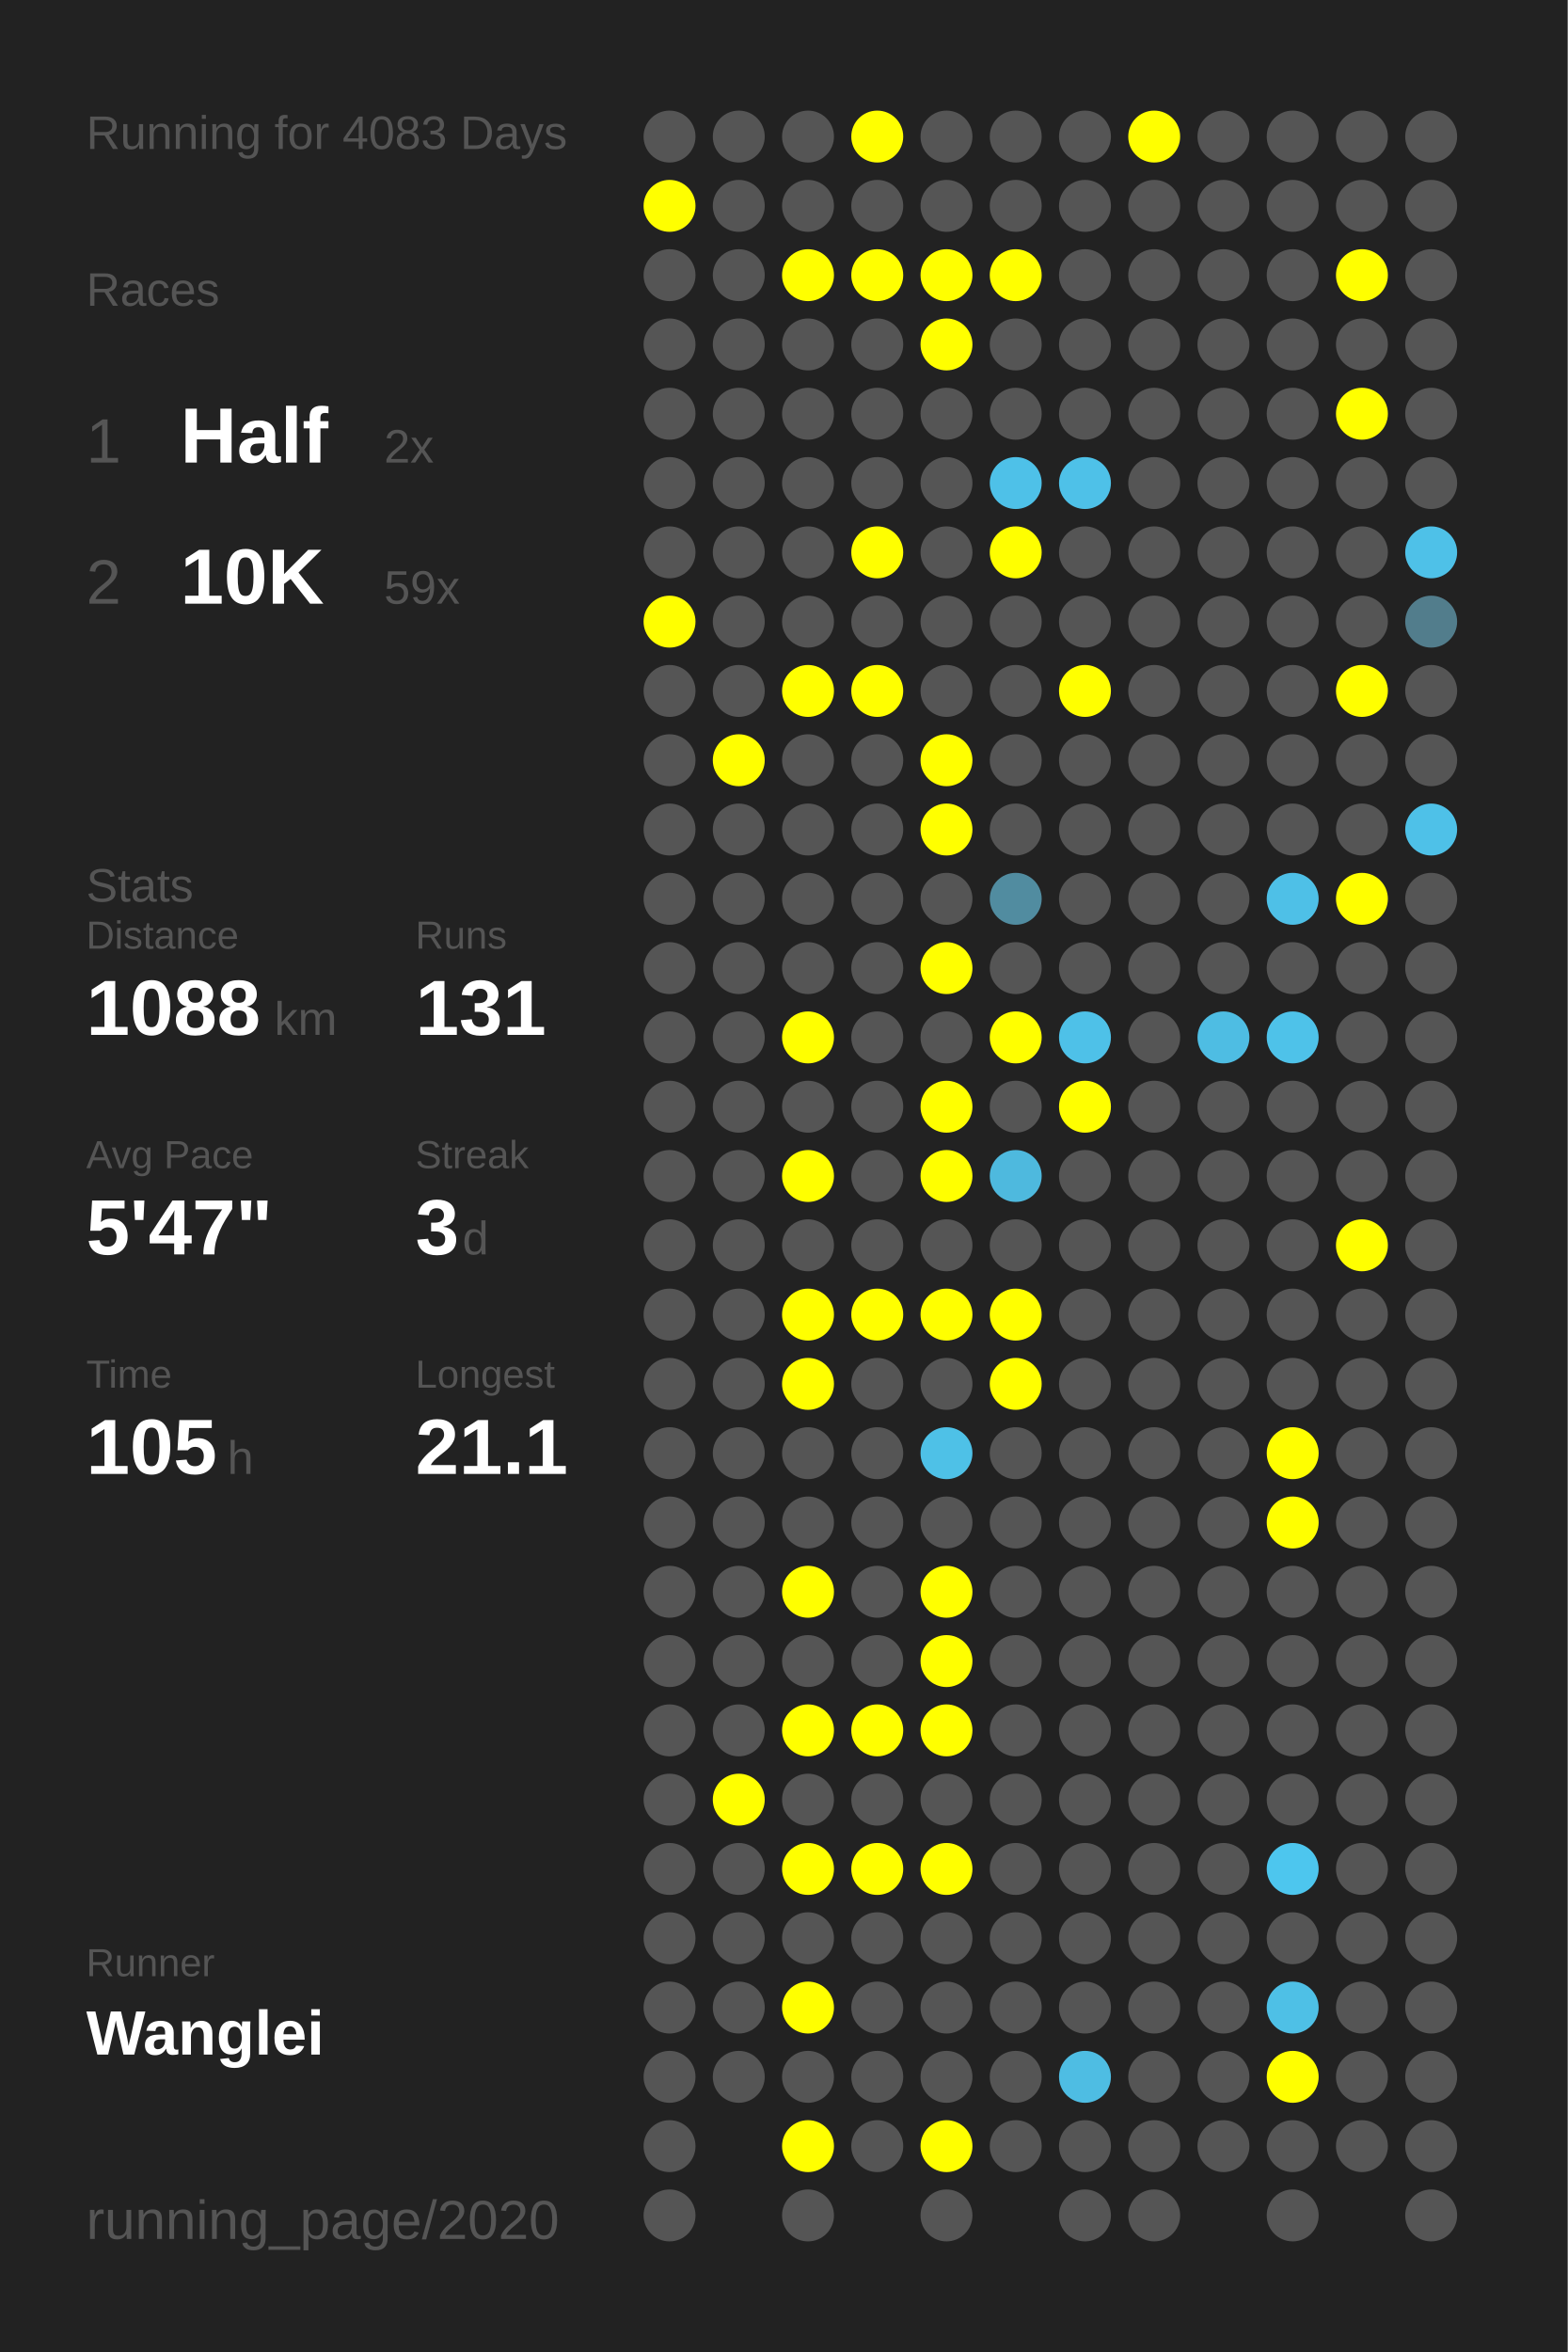
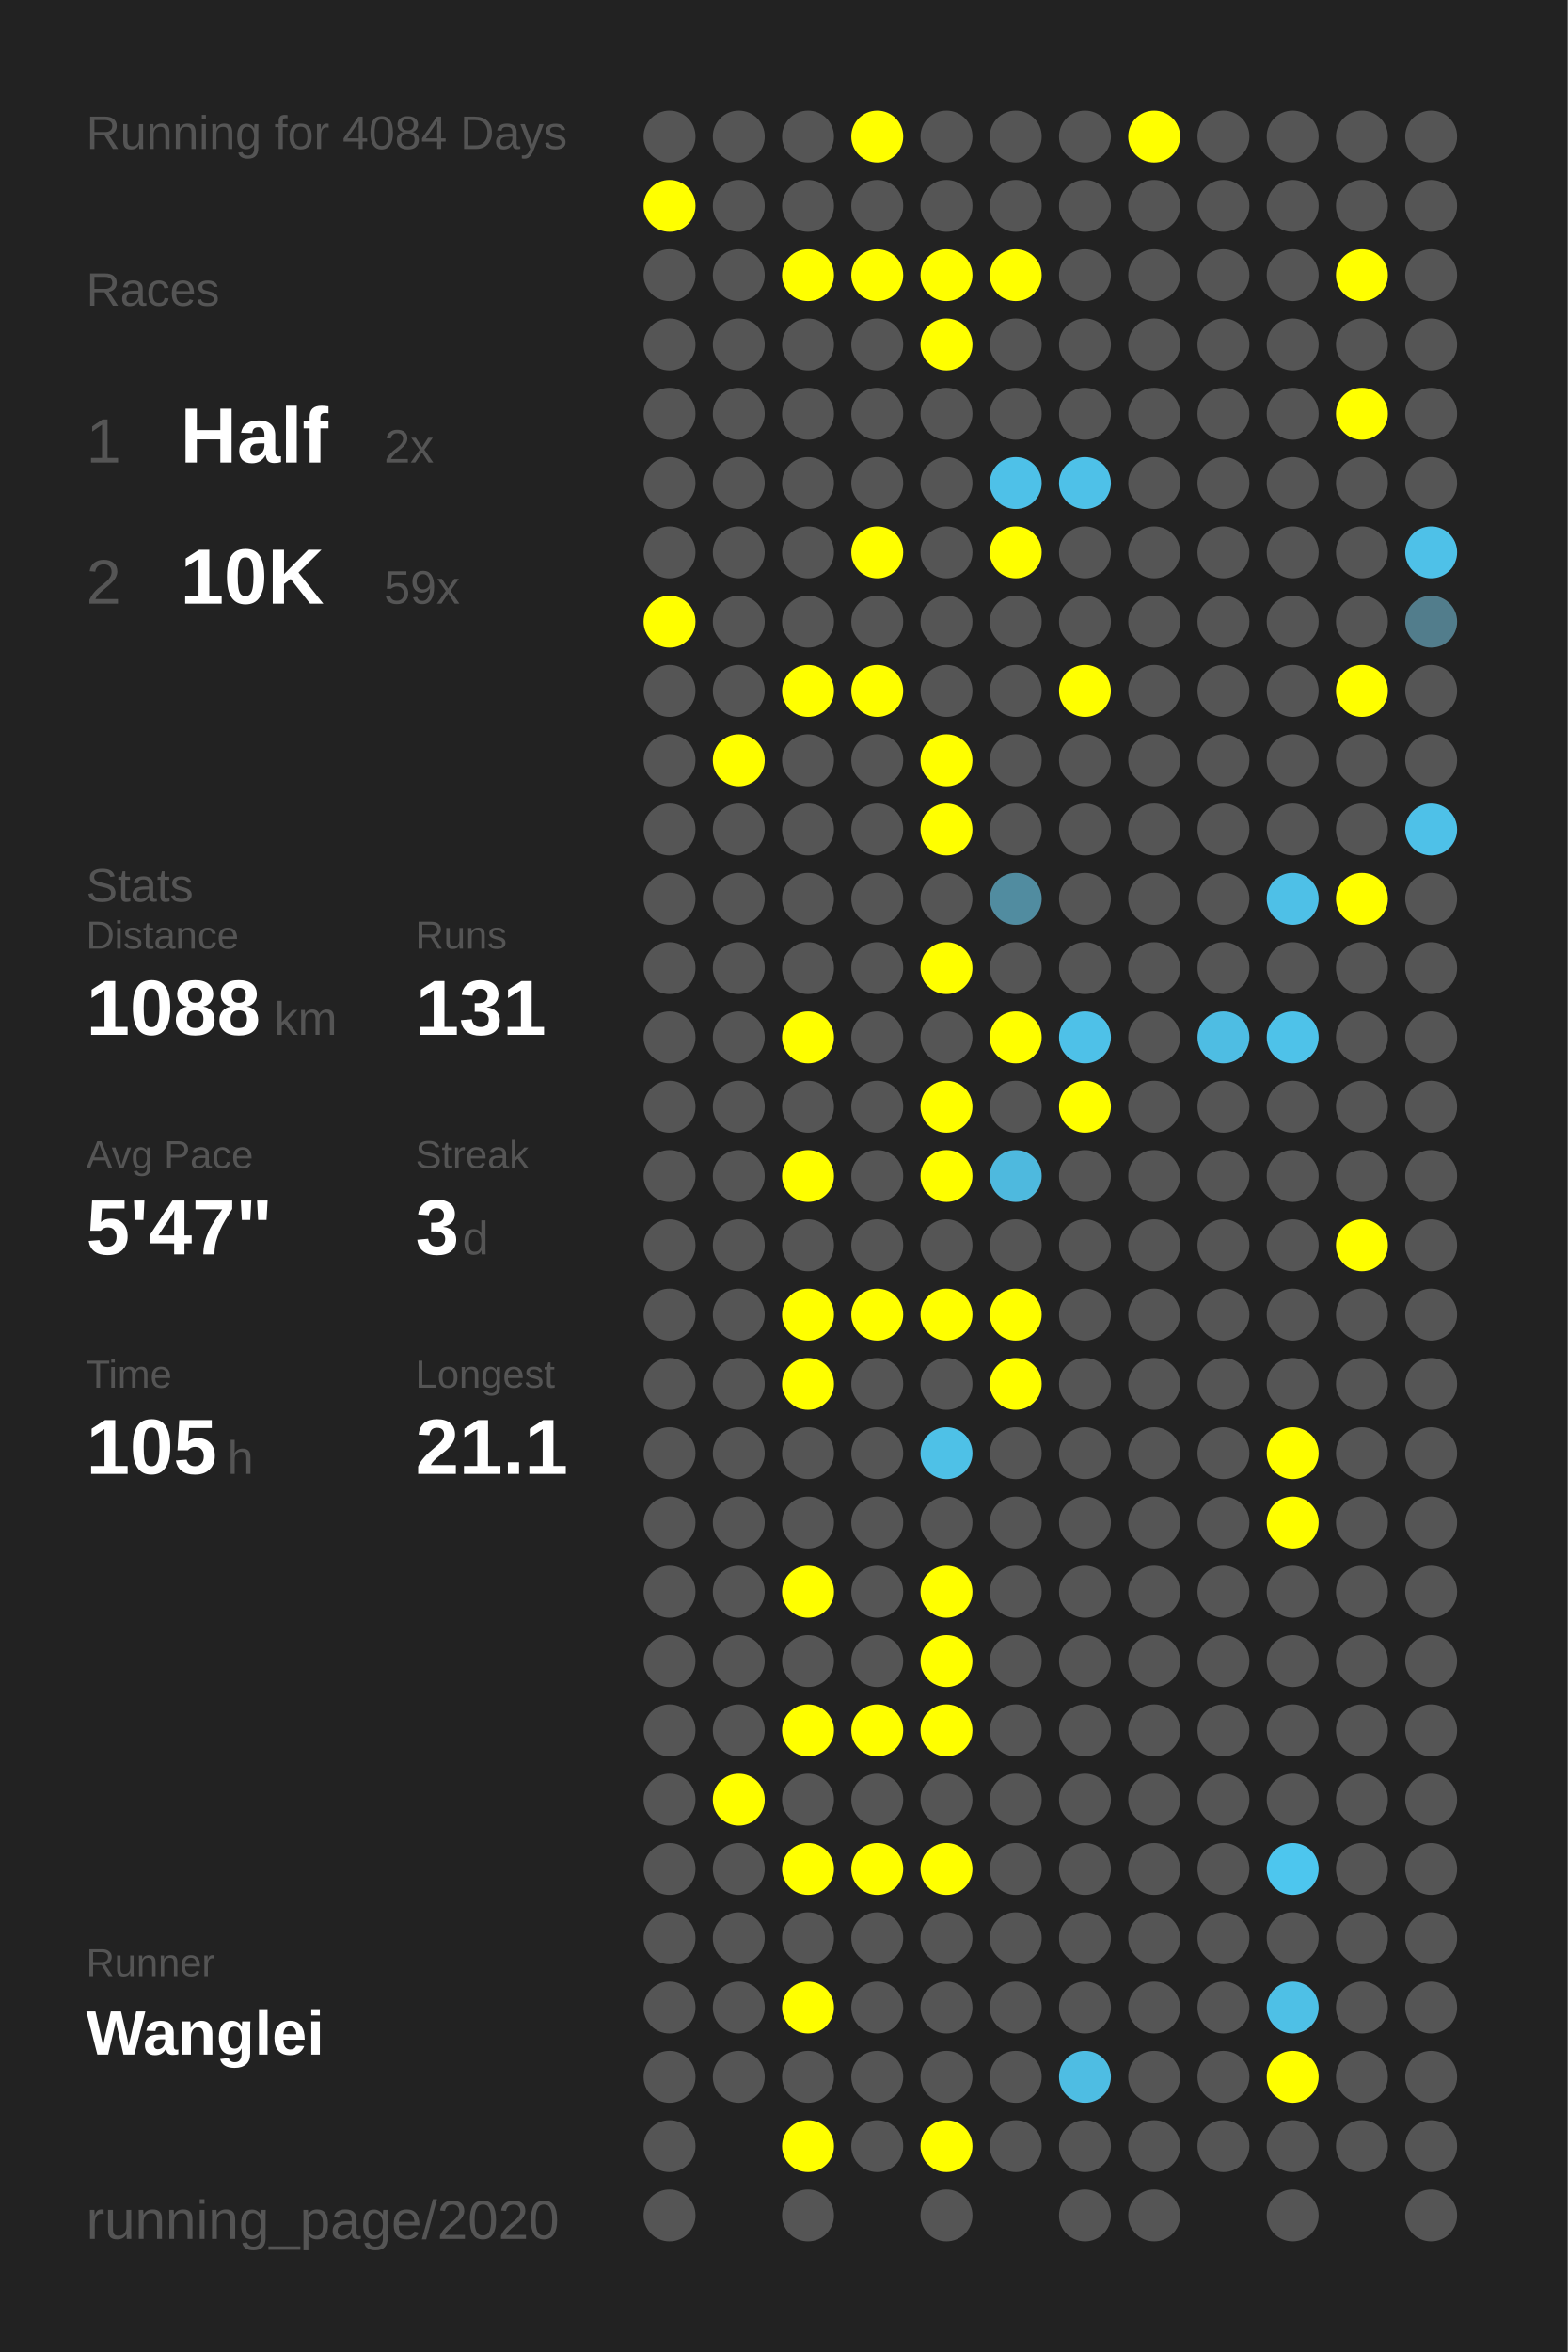
<svg xmlns="http://www.w3.org/2000/svg" baseProfile="full" height="300mm" version="1.1" viewBox="0,0,200,300" width="200mm">
  <defs />
  <rect fill="#222222" height="300" width="200" x="0" y="0" />
-   <text fill="#555555" style="font-size:6px; font-family:Arial;" x="11" y="19">Running for 4083 Days</text>
+   <text fill="#555555" style="font-size:6px; font-family:Arial;" x="11" y="19">Running for 4084 Days</text>
  <text fill="#555555" style="font-size:6px; font-family:Arial;" x="11" y="39">Races</text>
  <text fill="#555555" style="font-size:8px; font-family:Arial;" x="11" y="59">1</text>
  <text fill="#FFFFFF" style="font-size:10px; font-family:Arial; font-weight:bold;" x="23" y="59">Half</text>
  <text fill="#555555" style="font-size:6px; font-family:Arial;" x="49" y="59">2x</text>
  <text fill="#555555" style="font-size:8px; font-family:Arial;" x="11" y="77">2</text>
  <text fill="#FFFFFF" style="font-size:10px; font-family:Arial; font-weight:bold;" x="23" y="77">10K</text>
  <text fill="#555555" style="font-size:6px; font-family:Arial;" x="49" y="77">59x</text>
  <text fill="#555555" style="font-size:6px; font-family:Arial;" x="11" y="115">Stats</text>
  <text fill="#555555" style="font-size:5px; font-family:Arial;" x="11" y="121">Distance</text>
  <text fill="#FFFFFF" style="font-size:10px; font-family:Arial; font-weight:bold;" x="11" y="132">1088</text>
  <text fill="#555555" style="font-size:6px; font-family:Arial;" x="35" y="132">km</text>
  <text fill="#555555" style="font-size:5px; font-family:Arial;" x="53" y="121">Runs</text>
  <text fill="#FFFFFF" style="font-size:10px; font-family:Arial; font-weight:bold;" x="53" y="132">131</text>
  <text fill="#555555" style="font-size:5px; font-family:Arial;" x="11" y="149">Avg Pace</text>
  <text fill="#FFFFFF" style="font-size:10px; font-family:Arial; font-weight:bold;" x="11" y="160">5'47"</text>
  <text fill="#555555" style="font-size:5px; font-family:Arial;" x="53" y="149">Streak</text>
  <text fill="#FFFFFF" style="font-size:10px; font-family:Arial; font-weight:bold;" x="53" y="160">3</text>
  <text fill="#555555" style="font-size:6px; font-family:Arial;" x="59" y="160">d</text>
  <text fill="#555555" style="font-size:5px; font-family:Arial;" x="11" y="177">Time</text>
  <text fill="#FFFFFF" style="font-size:10px; font-family:Arial; font-weight:bold;" x="11" y="188">105</text>
  <text fill="#555555" style="font-size:6px; font-family:Arial;" x="29" y="188">h</text>
  <text fill="#555555" style="font-size:5px; font-family:Arial;" x="53" y="177">Longest</text>
  <text fill="#FFFFFF" style="font-size:10px; font-family:Arial; font-weight:bold;" x="53" y="188">21.1</text>
  <text fill="#555555" style="font-size:5px; font-family:Arial;" x="11" y="252.065">Runner</text>
  <text fill="#FFFFFF" style="font-size:8px; font-family:Arial; font-weight:bold;" x="11" y="262.065">Wanglei</text>
  <text fill="#555555" style="font-size:7px; font-family:Arial;" x="11" y="285.581">running_page/2020</text>
  <circle cx="85.417" cy="17.419" fill="#555555" r="3.312" />
  <circle cx="85.417" cy="26.258" fill="#FFFF00" r="3.312" />
  <circle cx="85.417" cy="35.097" fill="#555555" r="3.312" />
  <circle cx="85.417" cy="43.935" fill="#555555" r="3.312" />
  <circle cx="85.417" cy="52.774" fill="#555555" r="3.312" />
  <circle cx="85.417" cy="61.613" fill="#555555" r="3.312" />
  <circle cx="85.417" cy="70.452" fill="#555555" r="3.312" />
  <circle cx="85.417" cy="79.29" fill="#FFFF00" r="3.312" />
  <circle cx="85.417" cy="88.129" fill="#555555" r="3.312" />
  <circle cx="85.417" cy="96.968" fill="#555555" r="3.312" />
  <circle cx="85.417" cy="105.806" fill="#555555" r="3.312" />
  <circle cx="85.417" cy="114.645" fill="#555555" r="3.312" />
  <circle cx="85.417" cy="123.484" fill="#555555" r="3.312" />
  <circle cx="85.417" cy="132.323" fill="#555555" r="3.312" />
  <circle cx="85.417" cy="141.161" fill="#555555" r="3.312" />
  <circle cx="85.417" cy="150" fill="#555555" r="3.312" />
  <circle cx="85.417" cy="158.839" fill="#555555" r="3.312" />
  <circle cx="85.417" cy="167.677" fill="#555555" r="3.312" />
  <circle cx="85.417" cy="176.516" fill="#555555" r="3.312" />
  <circle cx="85.417" cy="185.355" fill="#555555" r="3.312" />
  <circle cx="85.417" cy="194.194" fill="#555555" r="3.312" />
  <circle cx="85.417" cy="203.032" fill="#555555" r="3.312" />
  <circle cx="85.417" cy="211.871" fill="#555555" r="3.312" />
  <circle cx="85.417" cy="220.71" fill="#555555" r="3.312" />
  <circle cx="85.417" cy="229.548" fill="#555555" r="3.312" />
  <circle cx="85.417" cy="238.387" fill="#555555" r="3.312" />
  <circle cx="85.417" cy="247.226" fill="#555555" r="3.312" />
  <circle cx="85.417" cy="256.065" fill="#555555" r="3.312" />
  <circle cx="85.417" cy="264.903" fill="#555555" r="3.312" />
  <circle cx="85.417" cy="273.742" fill="#555555" r="3.312" />
  <circle cx="85.417" cy="282.581" fill="#555555" r="3.312" />
  <circle cx="94.25" cy="17.419" fill="#555555" r="3.312" />
  <circle cx="94.25" cy="26.258" fill="#555555" r="3.312" />
  <circle cx="94.25" cy="35.097" fill="#555555" r="3.312" />
  <circle cx="94.25" cy="43.935" fill="#555555" r="3.312" />
  <circle cx="94.25" cy="52.774" fill="#555555" r="3.312" />
  <circle cx="94.25" cy="61.613" fill="#555555" r="3.312" />
  <circle cx="94.25" cy="70.452" fill="#555555" r="3.312" />
  <circle cx="94.25" cy="79.29" fill="#555555" r="3.312" />
  <circle cx="94.25" cy="88.129" fill="#555555" r="3.312" />
  <circle cx="94.25" cy="96.968" fill="#FFFF00" r="3.312" />
  <circle cx="94.25" cy="105.806" fill="#555555" r="3.312" />
  <circle cx="94.25" cy="114.645" fill="#555555" r="3.312" />
  <circle cx="94.25" cy="123.484" fill="#555555" r="3.312" />
  <circle cx="94.25" cy="132.323" fill="#555555" r="3.312" />
  <circle cx="94.25" cy="141.161" fill="#555555" r="3.312" />
  <circle cx="94.25" cy="150" fill="#555555" r="3.312" />
  <circle cx="94.25" cy="158.839" fill="#555555" r="3.312" />
  <circle cx="94.25" cy="167.677" fill="#555555" r="3.312" />
  <circle cx="94.25" cy="176.516" fill="#555555" r="3.312" />
  <circle cx="94.25" cy="185.355" fill="#555555" r="3.312" />
  <circle cx="94.25" cy="194.194" fill="#555555" r="3.312" />
  <circle cx="94.25" cy="203.032" fill="#555555" r="3.312" />
  <circle cx="94.25" cy="211.871" fill="#555555" r="3.312" />
  <circle cx="94.25" cy="220.71" fill="#555555" r="3.312" />
  <circle cx="94.25" cy="229.548" fill="#FFFF00" r="3.312" />
  <circle cx="94.25" cy="238.387" fill="#555555" r="3.312" />
  <circle cx="94.25" cy="247.226" fill="#555555" r="3.312" />
  <circle cx="94.25" cy="256.065" fill="#555555" r="3.312" />
  <circle cx="94.25" cy="264.903" fill="#555555" r="3.312" />
  <circle cx="103.083" cy="17.419" fill="#555555" r="3.312" />
  <circle cx="103.083" cy="26.258" fill="#555555" r="3.312" />
  <circle cx="103.083" cy="35.097" fill="#FFFF00" r="3.312" />
  <circle cx="103.083" cy="43.935" fill="#555555" r="3.312" />
  <circle cx="103.083" cy="52.774" fill="#555555" r="3.312" />
  <circle cx="103.083" cy="61.613" fill="#555555" r="3.312" />
  <circle cx="103.083" cy="70.452" fill="#555555" r="3.312" />
  <circle cx="103.083" cy="79.29" fill="#555555" r="3.312" />
  <circle cx="103.083" cy="88.129" fill="#FFFF00" r="3.312" />
  <circle cx="103.083" cy="96.968" fill="#555555" r="3.312" />
  <circle cx="103.083" cy="105.806" fill="#555555" r="3.312" />
  <circle cx="103.083" cy="114.645" fill="#555555" r="3.312" />
  <circle cx="103.083" cy="123.484" fill="#555555" r="3.312" />
  <circle cx="103.083" cy="132.323" fill="#FFFF00" r="3.312" />
  <circle cx="103.083" cy="141.161" fill="#555555" r="3.312" />
  <circle cx="103.083" cy="150" fill="#FFFF00" r="3.312" />
  <circle cx="103.083" cy="158.839" fill="#555555" r="3.312" />
  <circle cx="103.083" cy="167.677" fill="#FFFF00" r="3.312" />
  <circle cx="103.083" cy="176.516" fill="#FFFF00" r="3.312" />
  <circle cx="103.083" cy="185.355" fill="#555555" r="3.312" />
  <circle cx="103.083" cy="194.194" fill="#555555" r="3.312" />
  <circle cx="103.083" cy="203.032" fill="#FFFF00" r="3.312" />
  <circle cx="103.083" cy="211.871" fill="#555555" r="3.312" />
  <circle cx="103.083" cy="220.71" fill="#FFFF00" r="3.312" />
  <circle cx="103.083" cy="229.548" fill="#555555" r="3.312" />
  <circle cx="103.083" cy="238.387" fill="#FFFF00" r="3.312" />
  <circle cx="103.083" cy="247.226" fill="#555555" r="3.312" />
  <circle cx="103.083" cy="256.065" fill="#FFFF00" r="3.312" />
  <circle cx="103.083" cy="264.903" fill="#555555" r="3.312" />
  <circle cx="103.083" cy="273.742" fill="#FFFF00" r="3.312" />
  <circle cx="103.083" cy="282.581" fill="#555555" r="3.312" />
  <circle cx="111.917" cy="17.419" fill="#FFFF00" r="3.312" />
  <circle cx="111.917" cy="26.258" fill="#555555" r="3.312" />
  <circle cx="111.917" cy="35.097" fill="#FFFF00" r="3.312" />
  <circle cx="111.917" cy="43.935" fill="#555555" r="3.312" />
  <circle cx="111.917" cy="52.774" fill="#555555" r="3.312" />
  <circle cx="111.917" cy="61.613" fill="#555555" r="3.312" />
  <circle cx="111.917" cy="70.452" fill="#FFFF00" r="3.312" />
  <circle cx="111.917" cy="79.29" fill="#555555" r="3.312" />
  <circle cx="111.917" cy="88.129" fill="#FFFF00" r="3.312" />
  <circle cx="111.917" cy="96.968" fill="#555555" r="3.312" />
  <circle cx="111.917" cy="105.806" fill="#555555" r="3.312" />
  <circle cx="111.917" cy="114.645" fill="#555555" r="3.312" />
  <circle cx="111.917" cy="123.484" fill="#555555" r="3.312" />
  <circle cx="111.917" cy="132.323" fill="#555555" r="3.312" />
  <circle cx="111.917" cy="141.161" fill="#555555" r="3.312" />
  <circle cx="111.917" cy="150" fill="#555555" r="3.312" />
  <circle cx="111.917" cy="158.839" fill="#555555" r="3.312" />
  <circle cx="111.917" cy="167.677" fill="#FFFF00" r="3.312" />
  <circle cx="111.917" cy="176.516" fill="#555555" r="3.312" />
  <circle cx="111.917" cy="185.355" fill="#555555" r="3.312" />
  <circle cx="111.917" cy="194.194" fill="#555555" r="3.312" />
  <circle cx="111.917" cy="203.032" fill="#555555" r="3.312" />
  <circle cx="111.917" cy="211.871" fill="#555555" r="3.312" />
  <circle cx="111.917" cy="220.71" fill="#FFFF00" r="3.312" />
  <circle cx="111.917" cy="229.548" fill="#555555" r="3.312" />
  <circle cx="111.917" cy="238.387" fill="#FFFF00" r="3.312" />
  <circle cx="111.917" cy="247.226" fill="#555555" r="3.312" />
  <circle cx="111.917" cy="256.065" fill="#555555" r="3.312" />
  <circle cx="111.917" cy="264.903" fill="#555555" r="3.312" />
  <circle cx="111.917" cy="273.742" fill="#555555" r="3.312" />
  <circle cx="120.75" cy="17.419" fill="#555555" r="3.312" />
  <circle cx="120.75" cy="26.258" fill="#555555" r="3.312" />
  <circle cx="120.75" cy="35.097" fill="#FFFF00" r="3.312" />
  <circle cx="120.75" cy="43.935" fill="#FFFF00" r="3.312" />
  <circle cx="120.75" cy="52.774" fill="#555555" r="3.312" />
  <circle cx="120.75" cy="61.613" fill="#555555" r="3.312" />
  <circle cx="120.75" cy="70.452" fill="#555555" r="3.312" />
  <circle cx="120.75" cy="79.29" fill="#555555" r="3.312" />
  <circle cx="120.75" cy="88.129" fill="#555555" r="3.312" />
  <circle cx="120.75" cy="96.968" fill="#FFFF00" r="3.312" />
  <circle cx="120.75" cy="105.806" fill="#FFFF00" r="3.312" />
  <circle cx="120.75" cy="114.645" fill="#555555" r="3.312" />
  <circle cx="120.75" cy="123.484" fill="#FFFF00" r="3.312" />
  <circle cx="120.75" cy="132.323" fill="#555555" r="3.312" />
  <circle cx="120.75" cy="141.161" fill="#FFFF00" r="3.312" />
  <circle cx="120.75" cy="150" fill="#FFFF00" r="3.312" />
  <circle cx="120.75" cy="158.839" fill="#555555" r="3.312" />
  <circle cx="120.75" cy="167.677" fill="#FFFF00" r="3.312" />
  <circle cx="120.75" cy="176.516" fill="#555555" r="3.312" />
  <circle cx="120.75" cy="185.355" fill="#4ec1e7" r="3.312" />
  <circle cx="120.75" cy="194.194" fill="#555555" r="3.312" />
  <circle cx="120.75" cy="203.032" fill="#FFFF00" r="3.312" />
  <circle cx="120.75" cy="211.871" fill="#FFFF00" r="3.312" />
  <circle cx="120.75" cy="220.71" fill="#FFFF00" r="3.312" />
  <circle cx="120.75" cy="229.548" fill="#555555" r="3.312" />
  <circle cx="120.75" cy="238.387" fill="#FFFF00" r="3.312" />
  <circle cx="120.75" cy="247.226" fill="#555555" r="3.312" />
  <circle cx="120.75" cy="256.065" fill="#555555" r="3.312" />
  <circle cx="120.75" cy="264.903" fill="#555555" r="3.312" />
  <circle cx="120.75" cy="273.742" fill="#FFFF00" r="3.312" />
  <circle cx="120.75" cy="282.581" fill="#555555" r="3.312" />
  <circle cx="129.583" cy="17.419" fill="#555555" r="3.312" />
  <circle cx="129.583" cy="26.258" fill="#555555" r="3.312" />
  <circle cx="129.583" cy="35.097" fill="#FFFF00" r="3.312" />
  <circle cx="129.583" cy="43.935" fill="#555555" r="3.312" />
  <circle cx="129.583" cy="52.774" fill="#555555" r="3.312" />
  <circle cx="129.583" cy="61.613" fill="#4ec1e8" r="3.312" />
  <circle cx="129.583" cy="70.452" fill="#FFFF00" r="3.312" />
  <circle cx="129.583" cy="79.29" fill="#555555" r="3.312" />
  <circle cx="129.583" cy="88.129" fill="#555555" r="3.312" />
  <circle cx="129.583" cy="96.968" fill="#555555" r="3.312" />
  <circle cx="129.583" cy="105.806" fill="#555555" r="3.312" />
  <circle cx="129.583" cy="114.645" fill="#518ca0" r="3.312" />
  <circle cx="129.583" cy="123.484" fill="#555555" r="3.312" />
  <circle cx="129.583" cy="132.323" fill="#FFFF00" r="3.312" />
  <circle cx="129.583" cy="141.161" fill="#555555" r="3.312" />
  <circle cx="129.583" cy="150" fill="#4eb9de" r="3.312" />
  <circle cx="129.583" cy="158.839" fill="#555555" r="3.312" />
  <circle cx="129.583" cy="167.677" fill="#FFFF00" r="3.312" />
  <circle cx="129.583" cy="176.516" fill="#FFFF00" r="3.312" />
  <circle cx="129.583" cy="185.355" fill="#555555" r="3.312" />
  <circle cx="129.583" cy="194.194" fill="#555555" r="3.312" />
  <circle cx="129.583" cy="203.032" fill="#555555" r="3.312" />
  <circle cx="129.583" cy="211.871" fill="#555555" r="3.312" />
  <circle cx="129.583" cy="220.71" fill="#555555" r="3.312" />
  <circle cx="129.583" cy="229.548" fill="#555555" r="3.312" />
  <circle cx="129.583" cy="238.387" fill="#555555" r="3.312" />
  <circle cx="129.583" cy="247.226" fill="#555555" r="3.312" />
  <circle cx="129.583" cy="256.065" fill="#555555" r="3.312" />
  <circle cx="129.583" cy="264.903" fill="#555555" r="3.312" />
  <circle cx="129.583" cy="273.742" fill="#555555" r="3.312" />
  <circle cx="138.417" cy="17.419" fill="#555555" r="3.312" />
  <circle cx="138.417" cy="26.258" fill="#555555" r="3.312" />
  <circle cx="138.417" cy="35.097" fill="#555555" r="3.312" />
  <circle cx="138.417" cy="43.935" fill="#555555" r="3.312" />
  <circle cx="138.417" cy="52.774" fill="#555555" r="3.312" />
  <circle cx="138.417" cy="61.613" fill="#4ec1e8" r="3.312" />
  <circle cx="138.417" cy="70.452" fill="#555555" r="3.312" />
  <circle cx="138.417" cy="79.29" fill="#555555" r="3.312" />
  <circle cx="138.417" cy="88.129" fill="#FFFF00" r="3.312" />
  <circle cx="138.417" cy="96.968" fill="#555555" r="3.312" />
  <circle cx="138.417" cy="105.806" fill="#555555" r="3.312" />
  <circle cx="138.417" cy="114.645" fill="#555555" r="3.312" />
  <circle cx="138.417" cy="123.484" fill="#555555" r="3.312" />
  <circle cx="138.417" cy="132.323" fill="#4ec1e8" r="3.312" />
  <circle cx="138.417" cy="141.161" fill="#FFFF00" r="3.312" />
  <circle cx="138.417" cy="150" fill="#555555" r="3.312" />
  <circle cx="138.417" cy="158.839" fill="#555555" r="3.312" />
  <circle cx="138.417" cy="167.677" fill="#555555" r="3.312" />
  <circle cx="138.417" cy="176.516" fill="#555555" r="3.312" />
  <circle cx="138.417" cy="185.355" fill="#555555" r="3.312" />
  <circle cx="138.417" cy="194.194" fill="#555555" r="3.312" />
  <circle cx="138.417" cy="203.032" fill="#555555" r="3.312" />
  <circle cx="138.417" cy="211.871" fill="#555555" r="3.312" />
  <circle cx="138.417" cy="220.71" fill="#555555" r="3.312" />
  <circle cx="138.417" cy="229.548" fill="#555555" r="3.312" />
  <circle cx="138.417" cy="238.387" fill="#555555" r="3.312" />
  <circle cx="138.417" cy="247.226" fill="#555555" r="3.312" />
  <circle cx="138.417" cy="256.065" fill="#555555" r="3.312" />
  <circle cx="138.417" cy="264.903" fill="#4ebde3" r="3.312" />
  <circle cx="138.417" cy="273.742" fill="#555555" r="3.312" />
  <circle cx="138.417" cy="282.581" fill="#555555" r="3.312" />
  <circle cx="147.25" cy="17.419" fill="#FFFF00" r="3.312" />
  <circle cx="147.25" cy="26.258" fill="#555555" r="3.312" />
  <circle cx="147.25" cy="35.097" fill="#555555" r="3.312" />
  <circle cx="147.25" cy="43.935" fill="#555555" r="3.312" />
  <circle cx="147.25" cy="52.774" fill="#555555" r="3.312" />
  <circle cx="147.25" cy="61.613" fill="#555555" r="3.312" />
  <circle cx="147.25" cy="70.452" fill="#555555" r="3.312" />
  <circle cx="147.25" cy="79.29" fill="#555555" r="3.312" />
  <circle cx="147.25" cy="88.129" fill="#555555" r="3.312" />
  <circle cx="147.25" cy="96.968" fill="#555555" r="3.312" />
  <circle cx="147.25" cy="105.806" fill="#555555" r="3.312" />
  <circle cx="147.25" cy="114.645" fill="#555555" r="3.312" />
  <circle cx="147.25" cy="123.484" fill="#555555" r="3.312" />
  <circle cx="147.25" cy="132.323" fill="#555555" r="3.312" />
  <circle cx="147.25" cy="141.161" fill="#555555" r="3.312" />
  <circle cx="147.25" cy="150" fill="#555555" r="3.312" />
  <circle cx="147.25" cy="158.839" fill="#555555" r="3.312" />
  <circle cx="147.25" cy="167.677" fill="#555555" r="3.312" />
  <circle cx="147.25" cy="176.516" fill="#555555" r="3.312" />
  <circle cx="147.25" cy="185.355" fill="#555555" r="3.312" />
  <circle cx="147.25" cy="194.194" fill="#555555" r="3.312" />
  <circle cx="147.25" cy="203.032" fill="#555555" r="3.312" />
  <circle cx="147.25" cy="211.871" fill="#555555" r="3.312" />
  <circle cx="147.25" cy="220.71" fill="#555555" r="3.312" />
  <circle cx="147.25" cy="229.548" fill="#555555" r="3.312" />
  <circle cx="147.25" cy="238.387" fill="#555555" r="3.312" />
  <circle cx="147.25" cy="247.226" fill="#555555" r="3.312" />
  <circle cx="147.25" cy="256.065" fill="#555555" r="3.312" />
  <circle cx="147.25" cy="264.903" fill="#555555" r="3.312" />
  <circle cx="147.25" cy="273.742" fill="#555555" r="3.312" />
  <circle cx="147.25" cy="282.581" fill="#555555" r="3.312" />
  <circle cx="156.083" cy="17.419" fill="#555555" r="3.312" />
  <circle cx="156.083" cy="26.258" fill="#555555" r="3.312" />
  <circle cx="156.083" cy="35.097" fill="#555555" r="3.312" />
  <circle cx="156.083" cy="43.935" fill="#555555" r="3.312" />
  <circle cx="156.083" cy="52.774" fill="#555555" r="3.312" />
  <circle cx="156.083" cy="61.613" fill="#555555" r="3.312" />
  <circle cx="156.083" cy="70.452" fill="#555555" r="3.312" />
  <circle cx="156.083" cy="79.29" fill="#555555" r="3.312" />
  <circle cx="156.083" cy="88.129" fill="#555555" r="3.312" />
  <circle cx="156.083" cy="96.968" fill="#555555" r="3.312" />
  <circle cx="156.083" cy="105.806" fill="#555555" r="3.312" />
  <circle cx="156.083" cy="114.645" fill="#555555" r="3.312" />
  <circle cx="156.083" cy="123.484" fill="#555555" r="3.312" />
  <circle cx="156.083" cy="132.323" fill="#4ebde3" r="3.312" />
  <circle cx="156.083" cy="141.161" fill="#555555" r="3.312" />
  <circle cx="156.083" cy="150" fill="#555555" r="3.312" />
  <circle cx="156.083" cy="158.839" fill="#555555" r="3.312" />
  <circle cx="156.083" cy="167.677" fill="#555555" r="3.312" />
  <circle cx="156.083" cy="176.516" fill="#555555" r="3.312" />
  <circle cx="156.083" cy="185.355" fill="#555555" r="3.312" />
  <circle cx="156.083" cy="194.194" fill="#555555" r="3.312" />
  <circle cx="156.083" cy="203.032" fill="#555555" r="3.312" />
  <circle cx="156.083" cy="211.871" fill="#555555" r="3.312" />
  <circle cx="156.083" cy="220.71" fill="#555555" r="3.312" />
  <circle cx="156.083" cy="229.548" fill="#555555" r="3.312" />
  <circle cx="156.083" cy="238.387" fill="#555555" r="3.312" />
  <circle cx="156.083" cy="247.226" fill="#555555" r="3.312" />
  <circle cx="156.083" cy="256.065" fill="#555555" r="3.312" />
  <circle cx="156.083" cy="264.903" fill="#555555" r="3.312" />
  <circle cx="156.083" cy="273.742" fill="#555555" r="3.312" />
  <circle cx="164.917" cy="17.419" fill="#555555" r="3.312" />
  <circle cx="164.917" cy="26.258" fill="#555555" r="3.312" />
  <circle cx="164.917" cy="35.097" fill="#555555" r="3.312" />
  <circle cx="164.917" cy="43.935" fill="#555555" r="3.312" />
  <circle cx="164.917" cy="52.774" fill="#555555" r="3.312" />
  <circle cx="164.917" cy="61.613" fill="#555555" r="3.312" />
  <circle cx="164.917" cy="70.452" fill="#555555" r="3.312" />
  <circle cx="164.917" cy="79.29" fill="#555555" r="3.312" />
  <circle cx="164.917" cy="88.129" fill="#555555" r="3.312" />
  <circle cx="164.917" cy="96.968" fill="#555555" r="3.312" />
  <circle cx="164.917" cy="105.806" fill="#555555" r="3.312" />
  <circle cx="164.917" cy="114.645" fill="#4ec0e7" r="3.312" />
  <circle cx="164.917" cy="123.484" fill="#555555" r="3.312" />
  <circle cx="164.917" cy="132.323" fill="#4ec2e9" r="3.312" />
  <circle cx="164.917" cy="141.161" fill="#555555" r="3.312" />
  <circle cx="164.917" cy="150" fill="#555555" r="3.312" />
  <circle cx="164.917" cy="158.839" fill="#555555" r="3.312" />
  <circle cx="164.917" cy="167.677" fill="#555555" r="3.312" />
  <circle cx="164.917" cy="176.516" fill="#555555" r="3.312" />
  <circle cx="164.917" cy="185.355" fill="#FFFF00" r="3.312" />
  <circle cx="164.917" cy="194.194" fill="#FFFF00" r="3.312" />
  <circle cx="164.917" cy="203.032" fill="#555555" r="3.312" />
  <circle cx="164.917" cy="211.871" fill="#555555" r="3.312" />
  <circle cx="164.917" cy="220.71" fill="#555555" r="3.312" />
  <circle cx="164.917" cy="229.548" fill="#555555" r="3.312" />
  <circle cx="164.917" cy="238.387" fill="#4dc6ee" r="3.312" />
  <circle cx="164.917" cy="247.226" fill="#555555" r="3.312" />
  <circle cx="164.917" cy="256.065" fill="#4ec0e6" r="3.312" />
  <circle cx="164.917" cy="264.903" fill="#FFFF00" r="3.312" />
  <circle cx="164.917" cy="273.742" fill="#555555" r="3.312" />
  <circle cx="164.917" cy="282.581" fill="#555555" r="3.312" />
  <circle cx="173.75" cy="17.419" fill="#555555" r="3.312" />
  <circle cx="173.75" cy="26.258" fill="#555555" r="3.312" />
  <circle cx="173.75" cy="35.097" fill="#FFFF00" r="3.312" />
  <circle cx="173.75" cy="43.935" fill="#555555" r="3.312" />
  <circle cx="173.75" cy="52.774" fill="#FFFF00" r="3.312" />
  <circle cx="173.75" cy="61.613" fill="#555555" r="3.312" />
  <circle cx="173.75" cy="70.452" fill="#555555" r="3.312" />
  <circle cx="173.75" cy="79.29" fill="#555555" r="3.312" />
  <circle cx="173.75" cy="88.129" fill="#FFFF00" r="3.312" />
  <circle cx="173.75" cy="96.968" fill="#555555" r="3.312" />
  <circle cx="173.75" cy="105.806" fill="#555555" r="3.312" />
  <circle cx="173.75" cy="114.645" fill="#FFFF00" r="3.312" />
  <circle cx="173.75" cy="123.484" fill="#555555" r="3.312" />
  <circle cx="173.75" cy="132.323" fill="#555555" r="3.312" />
  <circle cx="173.75" cy="141.161" fill="#555555" r="3.312" />
  <circle cx="173.75" cy="150" fill="#555555" r="3.312" />
  <circle cx="173.75" cy="158.839" fill="#FFFF00" r="3.312" />
  <circle cx="173.75" cy="167.677" fill="#555555" r="3.312" />
  <circle cx="173.75" cy="176.516" fill="#555555" r="3.312" />
  <circle cx="173.75" cy="185.355" fill="#555555" r="3.312" />
  <circle cx="173.75" cy="194.194" fill="#555555" r="3.312" />
  <circle cx="173.75" cy="203.032" fill="#555555" r="3.312" />
  <circle cx="173.75" cy="211.871" fill="#555555" r="3.312" />
  <circle cx="173.75" cy="220.71" fill="#555555" r="3.312" />
  <circle cx="173.75" cy="229.548" fill="#555555" r="3.312" />
  <circle cx="173.75" cy="238.387" fill="#555555" r="3.312" />
  <circle cx="173.75" cy="247.226" fill="#555555" r="3.312" />
  <circle cx="173.75" cy="256.065" fill="#555555" r="3.312" />
  <circle cx="173.75" cy="264.903" fill="#555555" r="3.312" />
  <circle cx="173.75" cy="273.742" fill="#555555" r="3.312" />
  <circle cx="182.583" cy="17.419" fill="#555555" r="3.312" />
  <circle cx="182.583" cy="26.258" fill="#555555" r="3.312" />
  <circle cx="182.583" cy="35.097" fill="#555555" r="3.312" />
  <circle cx="182.583" cy="43.935" fill="#555555" r="3.312" />
  <circle cx="182.583" cy="52.774" fill="#555555" r="3.312" />
  <circle cx="182.583" cy="61.613" fill="#555555" r="3.312" />
  <circle cx="182.583" cy="70.452" fill="#4ec1e8" r="3.312" />
  <circle cx="182.583" cy="79.29" fill="#527d8c" r="3.312" />
  <circle cx="182.583" cy="88.129" fill="#555555" r="3.312" />
  <circle cx="182.583" cy="96.968" fill="#555555" r="3.312" />
  <circle cx="182.583" cy="105.806" fill="#4ec1e8" r="3.312" />
  <circle cx="182.583" cy="114.645" fill="#555555" r="3.312" />
  <circle cx="182.583" cy="123.484" fill="#555555" r="3.312" />
  <circle cx="182.583" cy="132.323" fill="#555555" r="3.312" />
  <circle cx="182.583" cy="141.161" fill="#555555" r="3.312" />
  <circle cx="182.583" cy="150" fill="#555555" r="3.312" />
  <circle cx="182.583" cy="158.839" fill="#555555" r="3.312" />
  <circle cx="182.583" cy="167.677" fill="#555555" r="3.312" />
  <circle cx="182.583" cy="176.516" fill="#555555" r="3.312" />
  <circle cx="182.583" cy="185.355" fill="#555555" r="3.312" />
  <circle cx="182.583" cy="194.194" fill="#555555" r="3.312" />
  <circle cx="182.583" cy="203.032" fill="#555555" r="3.312" />
  <circle cx="182.583" cy="211.871" fill="#555555" r="3.312" />
  <circle cx="182.583" cy="220.71" fill="#555555" r="3.312" />
  <circle cx="182.583" cy="229.548" fill="#555555" r="3.312" />
  <circle cx="182.583" cy="238.387" fill="#555555" r="3.312" />
  <circle cx="182.583" cy="247.226" fill="#555555" r="3.312" />
  <circle cx="182.583" cy="256.065" fill="#555555" r="3.312" />
  <circle cx="182.583" cy="264.903" fill="#555555" r="3.312" />
  <circle cx="182.583" cy="273.742" fill="#555555" r="3.312" />
  <circle cx="182.583" cy="282.581" fill="#555555" r="3.312" />
</svg>
